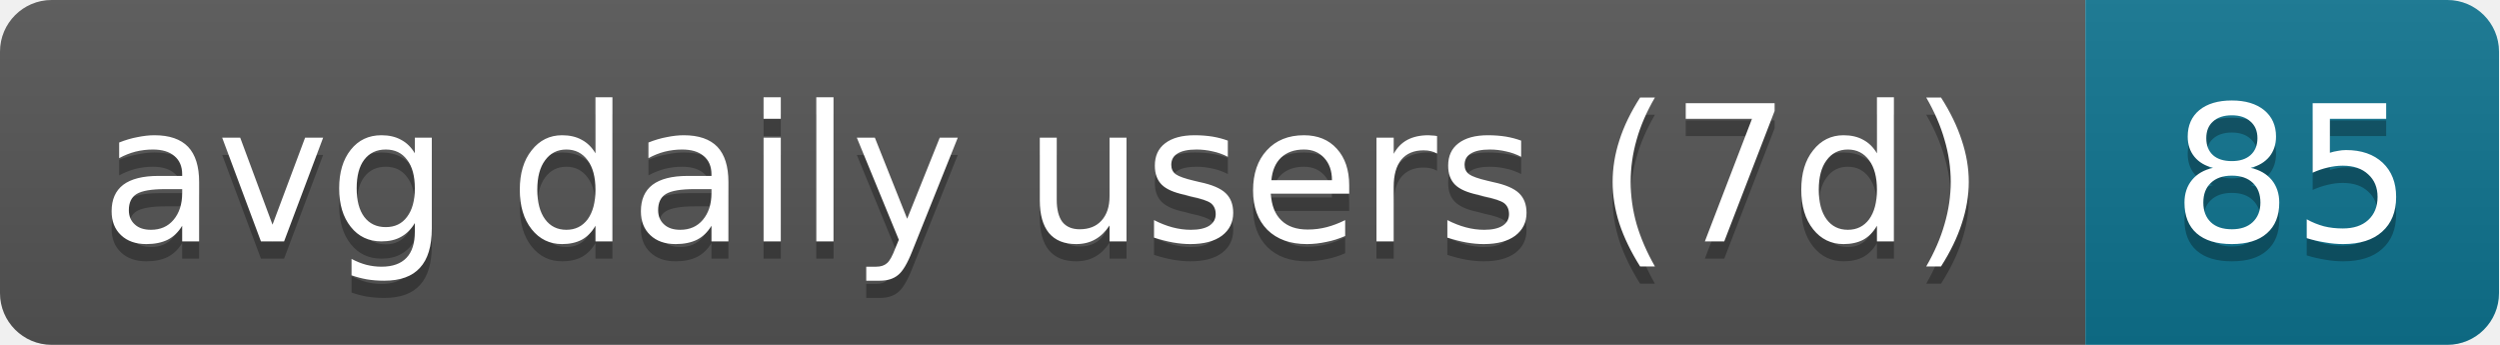
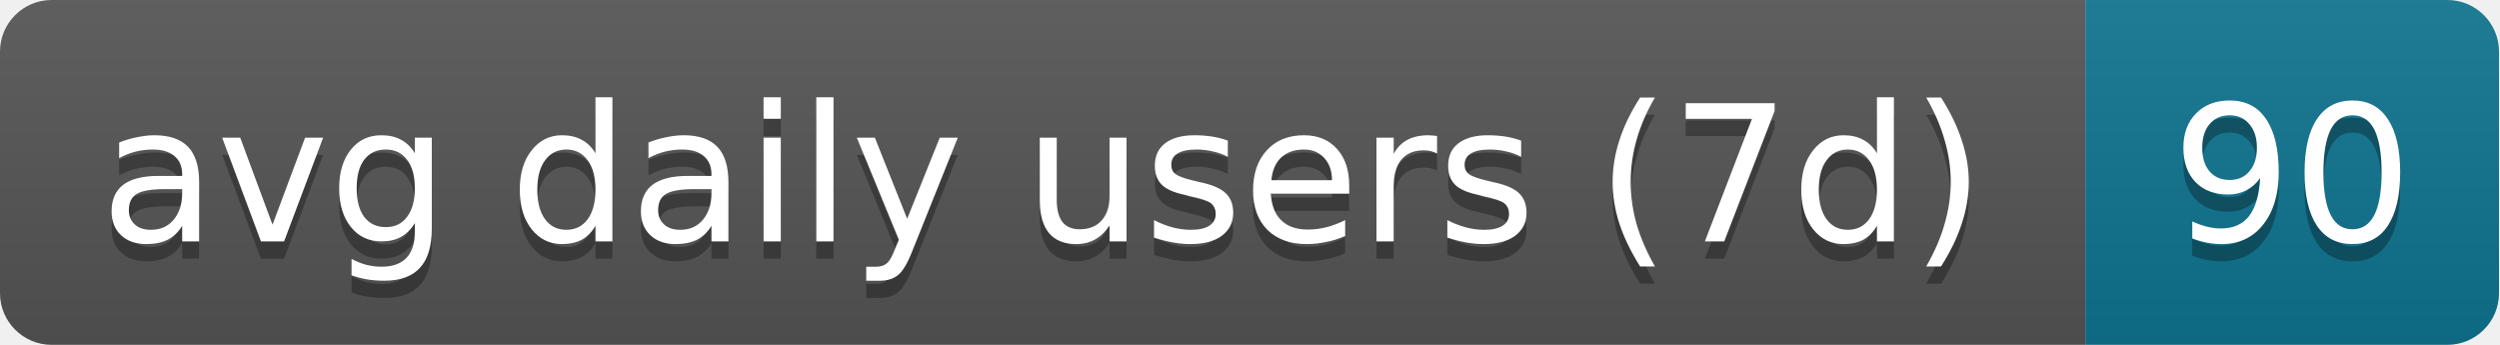
- <svg xmlns="http://www.w3.org/2000/svg" width="145" height="20" role="img" aria-label="avg daily users (7d): 85">
+ <svg xmlns="http://www.w3.org/2000/svg" width="145" height="20" role="img" aria-label="avg daily users (7d): 90">
  <linearGradient id="s" x2="0" y2="100%">
    <stop offset="0" stop-color="#bbb" stop-opacity=".1" />
    <stop offset="1" stop-opacity=".1" />
  </linearGradient>
  <clipPath id="r">
    <rect width="145" height="20" rx="3" fill="#fff" />
  </clipPath>
  <g clip-path="url(#r)">
    <rect width="121" height="20" fill="#555" />
    <rect x="121" width="24" height="20" fill="#0e7490" />
    <rect width="145" height="20" fill="url(#s)" />
  </g>
  <g fill="#fff" text-anchor="middle" font-family="Verdana,Geneva,DejaVu Sans,sans-serif" text-rendering="geometricPrecision" font-size="11">
    <text aria-hidden="true" x="60.5" y="15" fill="#010101" fill-opacity=".3" textLength="111">avg daily users (7d)</text>
-     <text aria-hidden="true" x="133" y="15" fill="#010101" fill-opacity=".3" textLength="14">85</text>
+     <text aria-hidden="true" x="133" y="15" fill="#010101" fill-opacity=".3" textLength="14">90</text>
    <text x="60.5" y="14" textLength="111">avg daily users (7d)</text>
-     <text x="133" y="14" textLength="14">85</text>
+     <text x="133" y="14" textLength="14">90</text>
  </g>
</svg>
